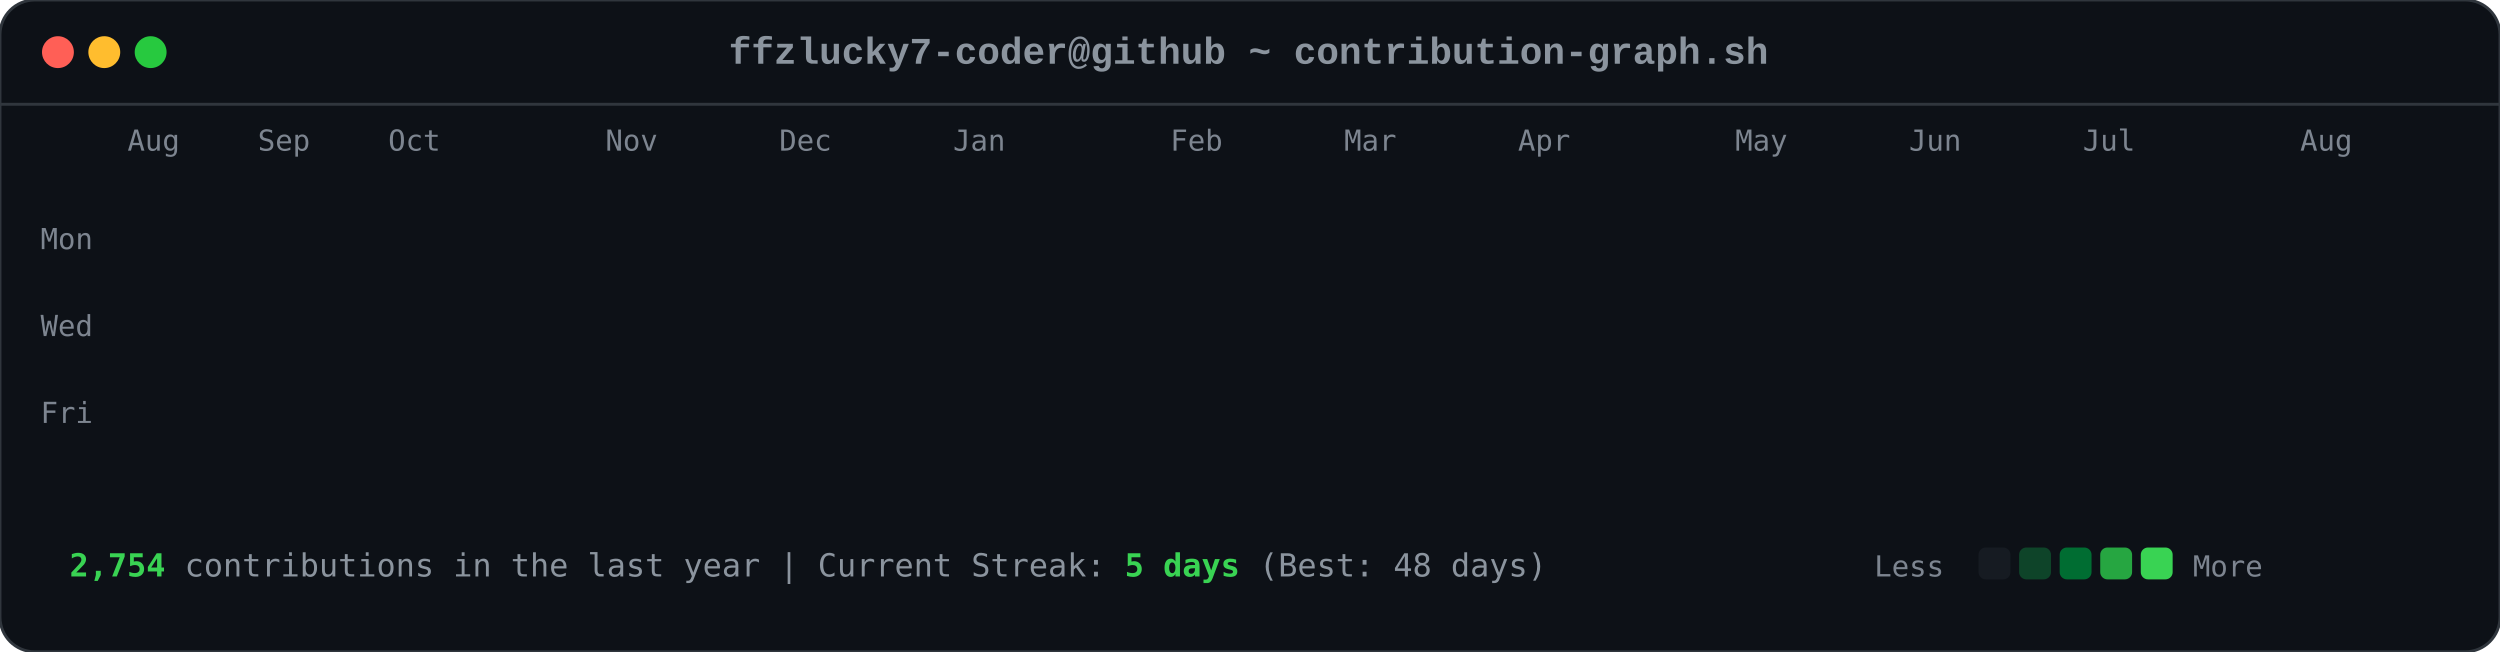
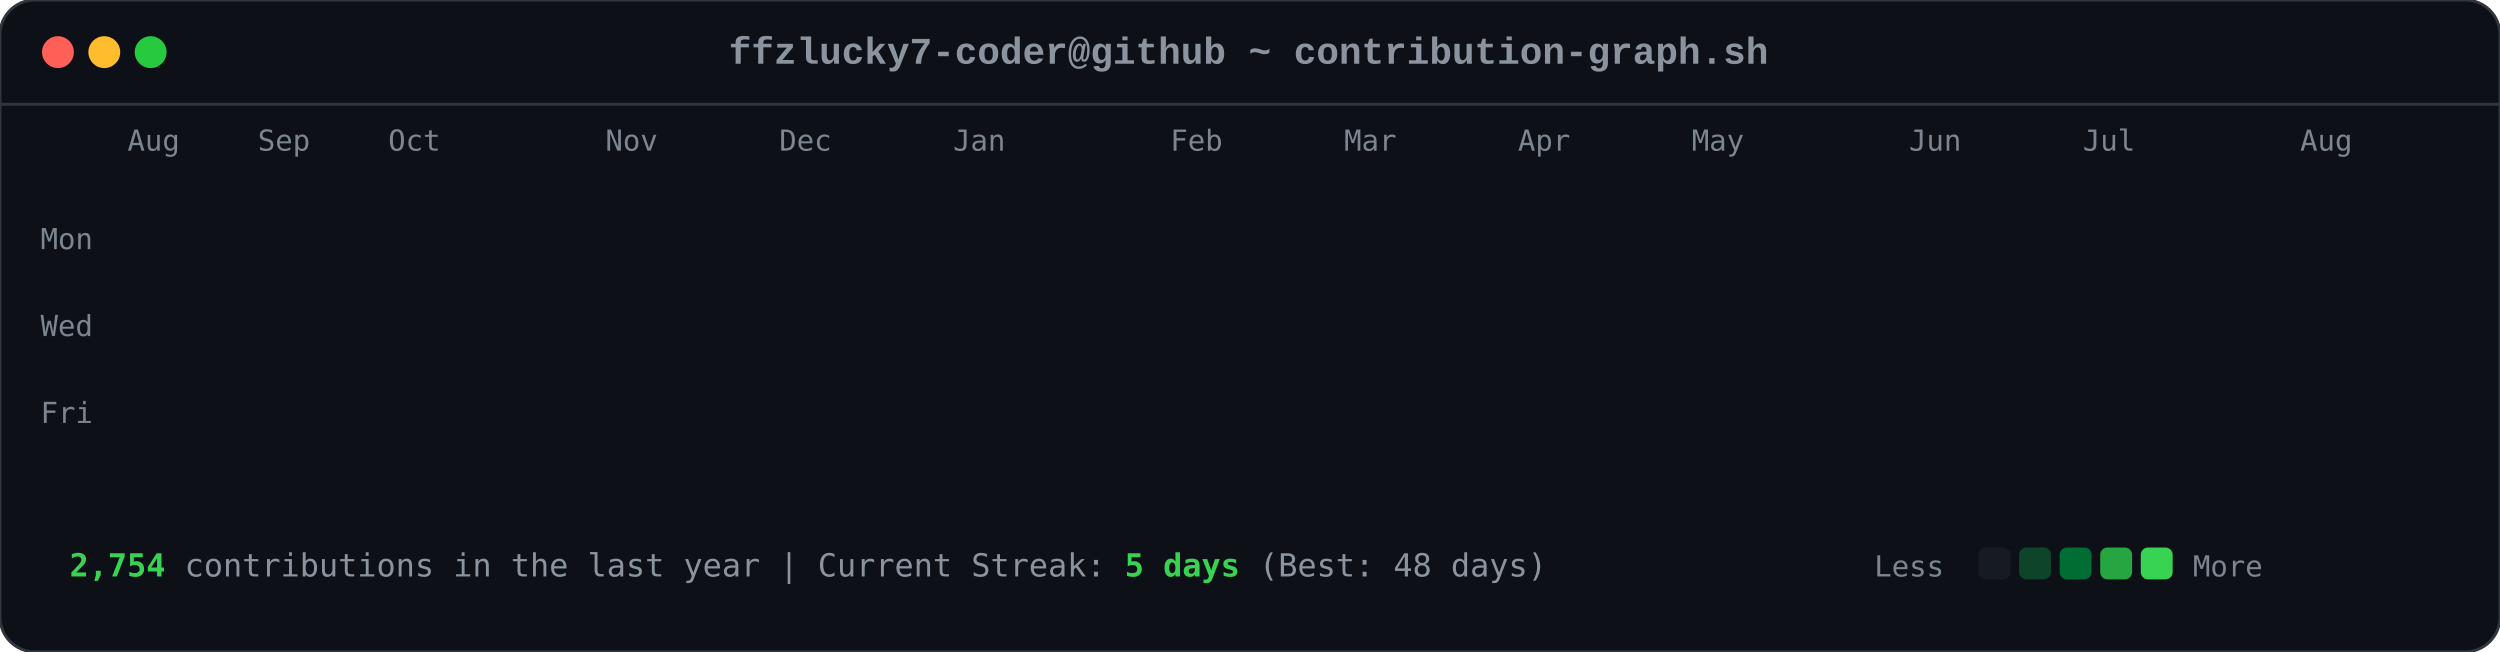
<svg xmlns="http://www.w3.org/2000/svg" viewBox="0 0 863 225" width="863" height="225">
  <style>

        .card-bg { fill: #0d1117; rx: 12px; ry: 12px; stroke: #30363d; stroke-width: 1px; }
        .font-mono { font-family: ui-monospace, SFMono-Regular, Consolas, 'Liberation Mono', Menlo, monospace; }
        .header-title { font-size: 13px; fill: #8b949e; font-weight: 600; }
        .axis-label { font-size: 10px; fill: #7d8590; font-family: ui-monospace, SFMono-Regular, Consolas, monospace; }
        .footer-text { font-size: 11px; fill: #8b949e; font-family: ui-monospace, SFMono-Regular, Consolas, monospace; }
        .stat-highlight { fill: #39d353; font-weight: 700; }
        
        .dot { rx: 6px; ry: 6px; }
        .dot-red { fill: #ff5f56; }
        .dot-yellow { fill: #ffbd2e; }
        .dot-green { fill: #27c93f; }
        
        .day-box {
            rx: 2.5px;
            ry: 2.5px;
            opacity: 0;
            animation: diagReveal 0.6s cubic-bezier(0.16, 1, 0.3, 1) forwards;
        }
        
        @keyframes diagReveal {
            0% { opacity: 0; transform: scale(0.2) translateY(-12px); }
            60% { opacity: 0.8; transform: scale(1.1) translateY(2px); }
            100% { opacity: 1; transform: scale(1) translateY(0); }
        }
    
</style>
  <rect width="863" height="225" class="card-bg" />
  <circle cx="20" cy="18" r="5.5" class="dot dot-red" />
  <circle cx="36" cy="18" r="5.5" class="dot dot-yellow" />
  <circle cx="52" cy="18" r="5.5" class="dot dot-green" />
  <text x="431" y="22" text-anchor="middle" class="font-mono header-title">ffzlucky7-coder@github ~ contribution-graph.sh</text>
  <line x1="0" y1="36" x2="863" y2="36" stroke="#30363d" stroke-width="1" />
  <text x="44" y="52" class="axis-label">Aug</text>
  <text x="89" y="52" class="axis-label">Sep</text>
  <text x="134" y="52" class="axis-label">Oct</text>
  <text x="209" y="52" class="axis-label">Nov</text>
  <text x="269" y="52" class="axis-label">Dec</text>
  <text x="329" y="52" class="axis-label">Jan</text>
  <text x="404" y="52" class="axis-label">Feb</text>
  <text x="464" y="52" class="axis-label">Mar</text>
  <text x="524" y="52" class="axis-label">Apr</text>
-   <text x="599" y="52" class="axis-label">May</text>
+   <text x="584" y="52" class="axis-label">May</text>
  <text x="659" y="52" class="axis-label">Jun</text>
  <text x="719" y="52" class="axis-label">Jul</text>
  <text x="794" y="52" class="axis-label">Aug</text>
  <text x="14" y="86" class="axis-label">Mon</text>
  <text x="14" y="116" class="axis-label">Wed</text>
  <text x="14" y="146" class="axis-label">Fri</text>
  <rect x="44" y="62" width="11" height="11" fill="#0e4429" class="day-box" style="animation-delay: 0.2s;" />
  <rect x="44" y="77" width="11" height="11" fill="#0e4429" class="day-box" style="animation-delay: 0.24s;" />
  <rect x="44" y="92" width="11" height="11" fill="#39d353" class="day-box" style="animation-delay: 0.28s;" />
  <rect x="44" y="107" width="11" height="11" fill="#0e4429" class="day-box" style="animation-delay: 0.32s;" />
  <rect x="44" y="122" width="11" height="11" fill="#26a641" class="day-box" style="animation-delay: 0.36s;" />
  <rect x="44" y="137" width="11" height="11" fill="#26a641" class="day-box" style="animation-delay: 0.4s;" />
  <rect x="44" y="152" width="11" height="11" fill="#26a641" class="day-box" style="animation-delay: 0.44s;" />
  <rect x="59" y="62" width="11" height="11" fill="#0e4429" class="day-box" style="animation-delay: 0.25s;" />
  <rect x="59" y="77" width="11" height="11" fill="#0e4429" class="day-box" style="animation-delay: 0.29s;" />
  <rect x="59" y="92" width="11" height="11" fill="#006d32" class="day-box" style="animation-delay: 0.33s;" />
  <rect x="59" y="107" width="11" height="11" fill="#161b22" class="day-box" style="animation-delay: 0.37s;" />
  <rect x="59" y="122" width="11" height="11" fill="#39d353" class="day-box" style="animation-delay: 0.41s;" />
  <rect x="59" y="137" width="11" height="11" fill="#69f0a0" class="day-box" style="animation-delay: 0.45s;" />
  <rect x="59" y="152" width="11" height="11" fill="#006d32" class="day-box" style="animation-delay: 0.49s;" />
  <rect x="74" y="62" width="11" height="11" fill="#26a641" class="day-box" style="animation-delay: 0.3s;" />
  <rect x="74" y="77" width="11" height="11" fill="#39d353" class="day-box" style="animation-delay: 0.34s;" />
  <rect x="74" y="92" width="11" height="11" fill="#161b22" class="day-box" style="animation-delay: 0.38s;" />
  <rect x="74" y="107" width="11" height="11" fill="#161b22" class="day-box" style="animation-delay: 0.42s;" />
  <rect x="74" y="122" width="11" height="11" fill="#006d32" class="day-box" style="animation-delay: 0.46s;" />
  <rect x="74" y="137" width="11" height="11" fill="#006d32" class="day-box" style="animation-delay: 0.5s;" />
  <rect x="74" y="152" width="11" height="11" fill="#26a641" class="day-box" style="animation-delay: 0.54s;" />
  <rect x="89" y="62" width="11" height="11" fill="#0e4429" class="day-box" style="animation-delay: 0.35s;" />
  <rect x="89" y="77" width="11" height="11" fill="#006d32" class="day-box" style="animation-delay: 0.39s;" />
  <rect x="89" y="92" width="11" height="11" fill="#39d353" class="day-box" style="animation-delay: 0.43s;" />
  <rect x="89" y="107" width="11" height="11" fill="#0e4429" class="day-box" style="animation-delay: 0.47s;" />
  <rect x="89" y="122" width="11" height="11" fill="#0e4429" class="day-box" style="animation-delay: 0.51s;" />
  <rect x="89" y="137" width="11" height="11" fill="#006d32" class="day-box" style="animation-delay: 0.55s;" />
  <rect x="89" y="152" width="11" height="11" fill="#0e4429" class="day-box" style="animation-delay: 0.59s;" />
  <rect x="104" y="62" width="11" height="11" fill="#006d32" class="day-box" style="animation-delay: 0.4s;" />
  <rect x="104" y="77" width="11" height="11" fill="#69f0a0" class="day-box" style="animation-delay: 0.44s;" />
  <rect x="104" y="92" width="11" height="11" fill="#0e4429" class="day-box" style="animation-delay: 0.48s;" />
  <rect x="104" y="107" width="11" height="11" fill="#161b22" class="day-box" style="animation-delay: 0.52s;" />
  <rect x="104" y="122" width="11" height="11" fill="#0e4429" class="day-box" style="animation-delay: 0.56s;" />
  <rect x="104" y="137" width="11" height="11" fill="#006d32" class="day-box" style="animation-delay: 0.6s;" />
  <rect x="104" y="152" width="11" height="11" fill="#69f0a0" class="day-box" style="animation-delay: 0.64s;" />
  <rect x="119" y="62" width="11" height="11" fill="#0e4429" class="day-box" style="animation-delay: 0.45s;" />
  <rect x="119" y="77" width="11" height="11" fill="#006d32" class="day-box" style="animation-delay: 0.49s;" />
  <rect x="119" y="92" width="11" height="11" fill="#006d32" class="day-box" style="animation-delay: 0.53s;" />
  <rect x="119" y="107" width="11" height="11" fill="#161b22" class="day-box" style="animation-delay: 0.57s;" />
  <rect x="119" y="122" width="11" height="11" fill="#26a641" class="day-box" style="animation-delay: 0.61s;" />
  <rect x="119" y="137" width="11" height="11" fill="#161b22" class="day-box" style="animation-delay: 0.65s;" />
  <rect x="119" y="152" width="11" height="11" fill="#26a641" class="day-box" style="animation-delay: 0.69s;" />
  <rect x="134" y="62" width="11" height="11" fill="#39d353" class="day-box" style="animation-delay: 0.5s;" />
  <rect x="134" y="77" width="11" height="11" fill="#006d32" class="day-box" style="animation-delay: 0.54s;" />
  <rect x="134" y="92" width="11" height="11" fill="#161b22" class="day-box" style="animation-delay: 0.58s;" />
  <rect x="134" y="107" width="11" height="11" fill="#161b22" class="day-box" style="animation-delay: 0.62s;" />
  <rect x="134" y="122" width="11" height="11" fill="#161b22" class="day-box" style="animation-delay: 0.66s;" />
  <rect x="134" y="137" width="11" height="11" fill="#0e4429" class="day-box" style="animation-delay: 0.7s;" />
  <rect x="134" y="152" width="11" height="11" fill="#006d32" class="day-box" style="animation-delay: 0.74s;" />
  <rect x="149" y="62" width="11" height="11" fill="#161b22" class="day-box" style="animation-delay: 0.55s;" />
  <rect x="149" y="77" width="11" height="11" fill="#0e4429" class="day-box" style="animation-delay: 0.59s;" />
  <rect x="149" y="92" width="11" height="11" fill="#161b22" class="day-box" style="animation-delay: 0.63s;" />
  <rect x="149" y="107" width="11" height="11" fill="#26a641" class="day-box" style="animation-delay: 0.67s;" />
  <rect x="149" y="122" width="11" height="11" fill="#161b22" class="day-box" style="animation-delay: 0.71s;" />
  <rect x="149" y="137" width="11" height="11" fill="#161b22" class="day-box" style="animation-delay: 0.75s;" />
  <rect x="149" y="152" width="11" height="11" fill="#26a641" class="day-box" style="animation-delay: 0.79s;" />
  <rect x="164" y="62" width="11" height="11" fill="#26a641" class="day-box" style="animation-delay: 0.6s;" />
  <rect x="164" y="77" width="11" height="11" fill="#26a641" class="day-box" style="animation-delay: 0.64s;" />
  <rect x="164" y="92" width="11" height="11" fill="#0e4429" class="day-box" style="animation-delay: 0.68s;" />
  <rect x="164" y="107" width="11" height="11" fill="#006d32" class="day-box" style="animation-delay: 0.72s;" />
  <rect x="164" y="122" width="11" height="11" fill="#26a641" class="day-box" style="animation-delay: 0.76s;" />
  <rect x="164" y="137" width="11" height="11" fill="#69f0a0" class="day-box" style="animation-delay: 0.8s;" />
  <rect x="164" y="152" width="11" height="11" fill="#006d32" class="day-box" style="animation-delay: 0.84s;" />
  <rect x="179" y="62" width="11" height="11" fill="#0e4429" class="day-box" style="animation-delay: 0.65s;" />
  <rect x="179" y="77" width="11" height="11" fill="#006d32" class="day-box" style="animation-delay: 0.69s;" />
  <rect x="179" y="92" width="11" height="11" fill="#0e4429" class="day-box" style="animation-delay: 0.73s;" />
  <rect x="179" y="107" width="11" height="11" fill="#006d32" class="day-box" style="animation-delay: 0.77s;" />
  <rect x="179" y="122" width="11" height="11" fill="#69f0a0" class="day-box" style="animation-delay: 0.81s;" />
  <rect x="179" y="137" width="11" height="11" fill="#26a641" class="day-box" style="animation-delay: 0.85s;" />
  <rect x="179" y="152" width="11" height="11" fill="#0e4429" class="day-box" style="animation-delay: 0.89s;" />
  <rect x="194" y="62" width="11" height="11" fill="#0e4429" class="day-box" style="animation-delay: 0.7s;" />
  <rect x="194" y="77" width="11" height="11" fill="#69f0a0" class="day-box" style="animation-delay: 0.74s;" />
  <rect x="194" y="92" width="11" height="11" fill="#39d353" class="day-box" style="animation-delay: 0.78s;" />
  <rect x="194" y="107" width="11" height="11" fill="#69f0a0" class="day-box" style="animation-delay: 0.82s;" />
  <rect x="194" y="122" width="11" height="11" fill="#161b22" class="day-box" style="animation-delay: 0.86s;" />
  <rect x="194" y="137" width="11" height="11" fill="#161b22" class="day-box" style="animation-delay: 0.9s;" />
  <rect x="194" y="152" width="11" height="11" fill="#161b22" class="day-box" style="animation-delay: 0.94s;" />
  <rect x="209" y="62" width="11" height="11" fill="#006d32" class="day-box" style="animation-delay: 0.75s;" />
  <rect x="209" y="77" width="11" height="11" fill="#161b22" class="day-box" style="animation-delay: 0.79s;" />
  <rect x="209" y="92" width="11" height="11" fill="#161b22" class="day-box" style="animation-delay: 0.83s;" />
  <rect x="209" y="107" width="11" height="11" fill="#0e4429" class="day-box" style="animation-delay: 0.87s;" />
  <rect x="209" y="122" width="11" height="11" fill="#39d353" class="day-box" style="animation-delay: 0.91s;" />
  <rect x="209" y="137" width="11" height="11" fill="#26a641" class="day-box" style="animation-delay: 0.95s;" />
  <rect x="209" y="152" width="11" height="11" fill="#006d32" class="day-box" style="animation-delay: 0.99s;" />
  <rect x="224" y="62" width="11" height="11" fill="#26a641" class="day-box" style="animation-delay: 0.8s;" />
  <rect x="224" y="77" width="11" height="11" fill="#26a641" class="day-box" style="animation-delay: 0.84s;" />
  <rect x="224" y="92" width="11" height="11" fill="#26a641" class="day-box" style="animation-delay: 0.88s;" />
  <rect x="224" y="107" width="11" height="11" fill="#0e4429" class="day-box" style="animation-delay: 0.92s;" />
  <rect x="224" y="122" width="11" height="11" fill="#69f0a0" class="day-box" style="animation-delay: 0.96s;" />
  <rect x="224" y="137" width="11" height="11" fill="#0e4429" class="day-box" style="animation-delay: 1.0s;" />
  <rect x="224" y="152" width="11" height="11" fill="#26a641" class="day-box" style="animation-delay: 1.04s;" />
  <rect x="239" y="62" width="11" height="11" fill="#161b22" class="day-box" style="animation-delay: 0.85s;" />
  <rect x="239" y="77" width="11" height="11" fill="#26a641" class="day-box" style="animation-delay: 0.89s;" />
  <rect x="239" y="92" width="11" height="11" fill="#0e4429" class="day-box" style="animation-delay: 0.93s;" />
  <rect x="239" y="107" width="11" height="11" fill="#69f0a0" class="day-box" style="animation-delay: 0.97s;" />
  <rect x="239" y="122" width="11" height="11" fill="#26a641" class="day-box" style="animation-delay: 1.01s;" />
  <rect x="239" y="137" width="11" height="11" fill="#006d32" class="day-box" style="animation-delay: 1.05s;" />
  <rect x="239" y="152" width="11" height="11" fill="#006d32" class="day-box" style="animation-delay: 1.09s;" />
  <rect x="254" y="62" width="11" height="11" fill="#161b22" class="day-box" style="animation-delay: 0.9s;" />
  <rect x="254" y="77" width="11" height="11" fill="#0e4429" class="day-box" style="animation-delay: 0.94s;" />
  <rect x="254" y="92" width="11" height="11" fill="#69f0a0" class="day-box" style="animation-delay: 0.98s;" />
  <rect x="254" y="107" width="11" height="11" fill="#26a641" class="day-box" style="animation-delay: 1.02s;" />
  <rect x="254" y="122" width="11" height="11" fill="#161b22" class="day-box" style="animation-delay: 1.06s;" />
  <rect x="254" y="137" width="11" height="11" fill="#0e4429" class="day-box" style="animation-delay: 1.1s;" />
  <rect x="254" y="152" width="11" height="11" fill="#0e4429" class="day-box" style="animation-delay: 1.14s;" />
  <rect x="269" y="62" width="11" height="11" fill="#26a641" class="day-box" style="animation-delay: 0.95s;" />
  <rect x="269" y="77" width="11" height="11" fill="#39d353" class="day-box" style="animation-delay: 0.99s;" />
  <rect x="269" y="92" width="11" height="11" fill="#69f0a0" class="day-box" style="animation-delay: 1.03s;" />
  <rect x="269" y="107" width="11" height="11" fill="#006d32" class="day-box" style="animation-delay: 1.07s;" />
  <rect x="269" y="122" width="11" height="11" fill="#006d32" class="day-box" style="animation-delay: 1.11s;" />
  <rect x="269" y="137" width="11" height="11" fill="#006d32" class="day-box" style="animation-delay: 1.15s;" />
  <rect x="269" y="152" width="11" height="11" fill="#006d32" class="day-box" style="animation-delay: 1.19s;" />
  <rect x="284" y="62" width="11" height="11" fill="#69f0a0" class="day-box" style="animation-delay: 1.0s;" />
  <rect x="284" y="77" width="11" height="11" fill="#39d353" class="day-box" style="animation-delay: 1.04s;" />
  <rect x="284" y="92" width="11" height="11" fill="#0e4429" class="day-box" style="animation-delay: 1.08s;" />
  <rect x="284" y="107" width="11" height="11" fill="#161b22" class="day-box" style="animation-delay: 1.12s;" />
  <rect x="284" y="122" width="11" height="11" fill="#39d353" class="day-box" style="animation-delay: 1.16s;" />
  <rect x="284" y="137" width="11" height="11" fill="#006d32" class="day-box" style="animation-delay: 1.2s;" />
  <rect x="284" y="152" width="11" height="11" fill="#26a641" class="day-box" style="animation-delay: 1.24s;" />
  <rect x="299" y="62" width="11" height="11" fill="#161b22" class="day-box" style="animation-delay: 1.05s;" />
  <rect x="299" y="77" width="11" height="11" fill="#69f0a0" class="day-box" style="animation-delay: 1.09s;" />
  <rect x="299" y="92" width="11" height="11" fill="#161b22" class="day-box" style="animation-delay: 1.13s;" />
  <rect x="299" y="107" width="11" height="11" fill="#161b22" class="day-box" style="animation-delay: 1.17s;" />
  <rect x="299" y="122" width="11" height="11" fill="#39d353" class="day-box" style="animation-delay: 1.21s;" />
  <rect x="299" y="137" width="11" height="11" fill="#69f0a0" class="day-box" style="animation-delay: 1.25s;" />
  <rect x="299" y="152" width="11" height="11" fill="#39d353" class="day-box" style="animation-delay: 1.29s;" />
  <rect x="314" y="62" width="11" height="11" fill="#39d353" class="day-box" style="animation-delay: 1.1s;" />
  <rect x="314" y="77" width="11" height="11" fill="#0e4429" class="day-box" style="animation-delay: 1.14s;" />
  <rect x="314" y="92" width="11" height="11" fill="#39d353" class="day-box" style="animation-delay: 1.18s;" />
  <rect x="314" y="107" width="11" height="11" fill="#39d353" class="day-box" style="animation-delay: 1.22s;" />
  <rect x="314" y="122" width="11" height="11" fill="#26a641" class="day-box" style="animation-delay: 1.26s;" />
  <rect x="314" y="137" width="11" height="11" fill="#39d353" class="day-box" style="animation-delay: 1.3s;" />
  <rect x="314" y="152" width="11" height="11" fill="#26a641" class="day-box" style="animation-delay: 1.34s;" />
  <rect x="329" y="62" width="11" height="11" fill="#161b22" class="day-box" style="animation-delay: 1.15s;" />
  <rect x="329" y="77" width="11" height="11" fill="#69f0a0" class="day-box" style="animation-delay: 1.19s;" />
  <rect x="329" y="92" width="11" height="11" fill="#69f0a0" class="day-box" style="animation-delay: 1.23s;" />
  <rect x="329" y="107" width="11" height="11" fill="#006d32" class="day-box" style="animation-delay: 1.27s;" />
  <rect x="329" y="122" width="11" height="11" fill="#69f0a0" class="day-box" style="animation-delay: 1.31s;" />
  <rect x="329" y="137" width="11" height="11" fill="#26a641" class="day-box" style="animation-delay: 1.35s;" />
  <rect x="329" y="152" width="11" height="11" fill="#006d32" class="day-box" style="animation-delay: 1.39s;" />
  <rect x="344" y="62" width="11" height="11" fill="#0e4429" class="day-box" style="animation-delay: 1.2s;" />
  <rect x="344" y="77" width="11" height="11" fill="#26a641" class="day-box" style="animation-delay: 1.24s;" />
  <rect x="344" y="92" width="11" height="11" fill="#006d32" class="day-box" style="animation-delay: 1.28s;" />
  <rect x="344" y="107" width="11" height="11" fill="#006d32" class="day-box" style="animation-delay: 1.32s;" />
  <rect x="344" y="122" width="11" height="11" fill="#0e4429" class="day-box" style="animation-delay: 1.36s;" />
  <rect x="344" y="137" width="11" height="11" fill="#69f0a0" class="day-box" style="animation-delay: 1.4s;" />
  <rect x="344" y="152" width="11" height="11" fill="#39d353" class="day-box" style="animation-delay: 1.44s;" />
  <rect x="359" y="62" width="11" height="11" fill="#006d32" class="day-box" style="animation-delay: 1.25s;" />
  <rect x="359" y="77" width="11" height="11" fill="#006d32" class="day-box" style="animation-delay: 1.29s;" />
  <rect x="359" y="92" width="11" height="11" fill="#39d353" class="day-box" style="animation-delay: 1.33s;" />
  <rect x="359" y="107" width="11" height="11" fill="#006d32" class="day-box" style="animation-delay: 1.37s;" />
  <rect x="359" y="122" width="11" height="11" fill="#69f0a0" class="day-box" style="animation-delay: 1.41s;" />
  <rect x="359" y="137" width="11" height="11" fill="#006d32" class="day-box" style="animation-delay: 1.45s;" />
  <rect x="359" y="152" width="11" height="11" fill="#0e4429" class="day-box" style="animation-delay: 1.49s;" />
  <rect x="374" y="62" width="11" height="11" fill="#39d353" class="day-box" style="animation-delay: 1.3s;" />
  <rect x="374" y="77" width="11" height="11" fill="#26a641" class="day-box" style="animation-delay: 1.34s;" />
  <rect x="374" y="92" width="11" height="11" fill="#006d32" class="day-box" style="animation-delay: 1.38s;" />
  <rect x="374" y="107" width="11" height="11" fill="#26a641" class="day-box" style="animation-delay: 1.42s;" />
  <rect x="374" y="122" width="11" height="11" fill="#161b22" class="day-box" style="animation-delay: 1.46s;" />
  <rect x="374" y="137" width="11" height="11" fill="#161b22" class="day-box" style="animation-delay: 1.5s;" />
  <rect x="374" y="152" width="11" height="11" fill="#161b22" class="day-box" style="animation-delay: 1.54s;" />
  <rect x="389" y="62" width="11" height="11" fill="#006d32" class="day-box" style="animation-delay: 1.35s;" />
  <rect x="389" y="77" width="11" height="11" fill="#006d32" class="day-box" style="animation-delay: 1.39s;" />
  <rect x="389" y="92" width="11" height="11" fill="#39d353" class="day-box" style="animation-delay: 1.43s;" />
  <rect x="389" y="107" width="11" height="11" fill="#161b22" class="day-box" style="animation-delay: 1.47s;" />
  <rect x="389" y="122" width="11" height="11" fill="#161b22" class="day-box" style="animation-delay: 1.51s;" />
  <rect x="389" y="137" width="11" height="11" fill="#26a641" class="day-box" style="animation-delay: 1.55s;" />
  <rect x="389" y="152" width="11" height="11" fill="#161b22" class="day-box" style="animation-delay: 1.59s;" />
  <rect x="404" y="62" width="11" height="11" fill="#39d353" class="day-box" style="animation-delay: 1.4s;" />
  <rect x="404" y="77" width="11" height="11" fill="#39d353" class="day-box" style="animation-delay: 1.44s;" />
  <rect x="404" y="92" width="11" height="11" fill="#26a641" class="day-box" style="animation-delay: 1.48s;" />
  <rect x="404" y="107" width="11" height="11" fill="#0e4429" class="day-box" style="animation-delay: 1.52s;" />
  <rect x="404" y="122" width="11" height="11" fill="#006d32" class="day-box" style="animation-delay: 1.56s;" />
  <rect x="404" y="137" width="11" height="11" fill="#006d32" class="day-box" style="animation-delay: 1.6s;" />
  <rect x="404" y="152" width="11" height="11" fill="#0e4429" class="day-box" style="animation-delay: 1.64s;" />
  <rect x="419" y="62" width="11" height="11" fill="#006d32" class="day-box" style="animation-delay: 1.45s;" />
  <rect x="419" y="77" width="11" height="11" fill="#006d32" class="day-box" style="animation-delay: 1.49s;" />
  <rect x="419" y="92" width="11" height="11" fill="#161b22" class="day-box" style="animation-delay: 1.53s;" />
  <rect x="419" y="107" width="11" height="11" fill="#006d32" class="day-box" style="animation-delay: 1.57s;" />
  <rect x="419" y="122" width="11" height="11" fill="#161b22" class="day-box" style="animation-delay: 1.61s;" />
  <rect x="419" y="137" width="11" height="11" fill="#006d32" class="day-box" style="animation-delay: 1.65s;" />
  <rect x="419" y="152" width="11" height="11" fill="#26a641" class="day-box" style="animation-delay: 1.69s;" />
  <rect x="434" y="62" width="11" height="11" fill="#006d32" class="day-box" style="animation-delay: 1.5s;" />
  <rect x="434" y="77" width="11" height="11" fill="#006d32" class="day-box" style="animation-delay: 1.54s;" />
  <rect x="434" y="92" width="11" height="11" fill="#39d353" class="day-box" style="animation-delay: 1.58s;" />
  <rect x="434" y="107" width="11" height="11" fill="#161b22" class="day-box" style="animation-delay: 1.62s;" />
  <rect x="434" y="122" width="11" height="11" fill="#69f0a0" class="day-box" style="animation-delay: 1.66s;" />
  <rect x="434" y="137" width="11" height="11" fill="#006d32" class="day-box" style="animation-delay: 1.7s;" />
  <rect x="434" y="152" width="11" height="11" fill="#006d32" class="day-box" style="animation-delay: 1.74s;" />
  <rect x="449" y="62" width="11" height="11" fill="#006d32" class="day-box" style="animation-delay: 1.55s;" />
  <rect x="449" y="77" width="11" height="11" fill="#69f0a0" class="day-box" style="animation-delay: 1.59s;" />
  <rect x="449" y="92" width="11" height="11" fill="#0e4429" class="day-box" style="animation-delay: 1.63s;" />
  <rect x="449" y="107" width="11" height="11" fill="#0e4429" class="day-box" style="animation-delay: 1.67s;" />
  <rect x="449" y="122" width="11" height="11" fill="#0e4429" class="day-box" style="animation-delay: 1.71s;" />
  <rect x="449" y="137" width="11" height="11" fill="#69f0a0" class="day-box" style="animation-delay: 1.75s;" />
  <rect x="449" y="152" width="11" height="11" fill="#161b22" class="day-box" style="animation-delay: 1.79s;" />
  <rect x="464" y="62" width="11" height="11" fill="#006d32" class="day-box" style="animation-delay: 1.6s;" />
  <rect x="464" y="77" width="11" height="11" fill="#26a641" class="day-box" style="animation-delay: 1.64s;" />
  <rect x="464" y="92" width="11" height="11" fill="#006d32" class="day-box" style="animation-delay: 1.68s;" />
  <rect x="464" y="107" width="11" height="11" fill="#26a641" class="day-box" style="animation-delay: 1.72s;" />
  <rect x="464" y="122" width="11" height="11" fill="#0e4429" class="day-box" style="animation-delay: 1.76s;" />
  <rect x="464" y="137" width="11" height="11" fill="#0e4429" class="day-box" style="animation-delay: 1.8s;" />
  <rect x="464" y="152" width="11" height="11" fill="#69f0a0" class="day-box" style="animation-delay: 1.84s;" />
  <rect x="479" y="62" width="11" height="11" fill="#26a641" class="day-box" style="animation-delay: 1.65s;" />
  <rect x="479" y="77" width="11" height="11" fill="#39d353" class="day-box" style="animation-delay: 1.69s;" />
  <rect x="479" y="92" width="11" height="11" fill="#39d353" class="day-box" style="animation-delay: 1.73s;" />
  <rect x="479" y="107" width="11" height="11" fill="#26a641" class="day-box" style="animation-delay: 1.77s;" />
  <rect x="479" y="122" width="11" height="11" fill="#006d32" class="day-box" style="animation-delay: 1.81s;" />
  <rect x="479" y="137" width="11" height="11" fill="#26a641" class="day-box" style="animation-delay: 1.85s;" />
  <rect x="479" y="152" width="11" height="11" fill="#161b22" class="day-box" style="animation-delay: 1.89s;" />
  <rect x="494" y="62" width="11" height="11" fill="#161b22" class="day-box" style="animation-delay: 1.7s;" />
  <rect x="494" y="77" width="11" height="11" fill="#69f0a0" class="day-box" style="animation-delay: 1.74s;" />
  <rect x="494" y="92" width="11" height="11" fill="#006d32" class="day-box" style="animation-delay: 1.78s;" />
  <rect x="494" y="107" width="11" height="11" fill="#69f0a0" class="day-box" style="animation-delay: 1.82s;" />
  <rect x="494" y="122" width="11" height="11" fill="#39d353" class="day-box" style="animation-delay: 1.86s;" />
  <rect x="494" y="137" width="11" height="11" fill="#006d32" class="day-box" style="animation-delay: 1.9s;" />
  <rect x="494" y="152" width="11" height="11" fill="#006d32" class="day-box" style="animation-delay: 1.94s;" />
  <rect x="509" y="62" width="11" height="11" fill="#26a641" class="day-box" style="animation-delay: 1.75s;" />
  <rect x="509" y="77" width="11" height="11" fill="#39d353" class="day-box" style="animation-delay: 1.79s;" />
  <rect x="509" y="92" width="11" height="11" fill="#006d32" class="day-box" style="animation-delay: 1.83s;" />
  <rect x="509" y="107" width="11" height="11" fill="#39d353" class="day-box" style="animation-delay: 1.87s;" />
  <rect x="509" y="122" width="11" height="11" fill="#26a641" class="day-box" style="animation-delay: 1.91s;" />
  <rect x="509" y="137" width="11" height="11" fill="#26a641" class="day-box" style="animation-delay: 1.95s;" />
  <rect x="509" y="152" width="11" height="11" fill="#006d32" class="day-box" style="animation-delay: 1.99s;" />
  <rect x="524" y="62" width="11" height="11" fill="#006d32" class="day-box" style="animation-delay: 1.8s;" />
  <rect x="524" y="77" width="11" height="11" fill="#006d32" class="day-box" style="animation-delay: 1.84s;" />
  <rect x="524" y="92" width="11" height="11" fill="#26a641" class="day-box" style="animation-delay: 1.88s;" />
  <rect x="524" y="107" width="11" height="11" fill="#006d32" class="day-box" style="animation-delay: 1.92s;" />
  <rect x="524" y="122" width="11" height="11" fill="#006d32" class="day-box" style="animation-delay: 1.96s;" />
  <rect x="524" y="137" width="11" height="11" fill="#0e4429" class="day-box" style="animation-delay: 2.0s;" />
  <rect x="524" y="152" width="11" height="11" fill="#26a641" class="day-box" style="animation-delay: 2.04s;" />
  <rect x="539" y="62" width="11" height="11" fill="#26a641" class="day-box" style="animation-delay: 1.85s;" />
  <rect x="539" y="77" width="11" height="11" fill="#69f0a0" class="day-box" style="animation-delay: 1.89s;" />
  <rect x="539" y="92" width="11" height="11" fill="#161b22" class="day-box" style="animation-delay: 1.93s;" />
  <rect x="539" y="107" width="11" height="11" fill="#161b22" class="day-box" style="animation-delay: 1.97s;" />
  <rect x="539" y="122" width="11" height="11" fill="#006d32" class="day-box" style="animation-delay: 2.01s;" />
  <rect x="539" y="137" width="11" height="11" fill="#26a641" class="day-box" style="animation-delay: 2.05s;" />
  <rect x="539" y="152" width="11" height="11" fill="#0e4429" class="day-box" style="animation-delay: 2.09s;" />
  <rect x="554" y="62" width="11" height="11" fill="#0e4429" class="day-box" style="animation-delay: 1.9s;" />
  <rect x="554" y="77" width="11" height="11" fill="#0e4429" class="day-box" style="animation-delay: 1.94s;" />
  <rect x="554" y="92" width="11" height="11" fill="#006d32" class="day-box" style="animation-delay: 1.98s;" />
  <rect x="554" y="107" width="11" height="11" fill="#161b22" class="day-box" style="animation-delay: 2.02s;" />
  <rect x="554" y="122" width="11" height="11" fill="#39d353" class="day-box" style="animation-delay: 2.06s;" />
  <rect x="554" y="137" width="11" height="11" fill="#161b22" class="day-box" style="animation-delay: 2.1s;" />
  <rect x="554" y="152" width="11" height="11" fill="#0e4429" class="day-box" style="animation-delay: 2.14s;" />
  <rect x="569" y="62" width="11" height="11" fill="#39d353" class="day-box" style="animation-delay: 1.95s;" />
  <rect x="569" y="77" width="11" height="11" fill="#006d32" class="day-box" style="animation-delay: 1.99s;" />
  <rect x="569" y="92" width="11" height="11" fill="#39d353" class="day-box" style="animation-delay: 2.03s;" />
  <rect x="569" y="107" width="11" height="11" fill="#006d32" class="day-box" style="animation-delay: 2.07s;" />
  <rect x="569" y="122" width="11" height="11" fill="#26a641" class="day-box" style="animation-delay: 2.11s;" />
  <rect x="569" y="137" width="11" height="11" fill="#26a641" class="day-box" style="animation-delay: 2.15s;" />
  <rect x="569" y="152" width="11" height="11" fill="#161b22" class="day-box" style="animation-delay: 2.19s;" />
  <rect x="584" y="62" width="11" height="11" fill="#006d32" class="day-box" style="animation-delay: 2.0s;" />
  <rect x="584" y="77" width="11" height="11" fill="#0e4429" class="day-box" style="animation-delay: 2.04s;" />
  <rect x="584" y="92" width="11" height="11" fill="#006d32" class="day-box" style="animation-delay: 2.08s;" />
  <rect x="584" y="107" width="11" height="11" fill="#006d32" class="day-box" style="animation-delay: 2.12s;" />
  <rect x="584" y="122" width="11" height="11" fill="#006d32" class="day-box" style="animation-delay: 2.16s;" />
  <rect x="584" y="137" width="11" height="11" fill="#161b22" class="day-box" style="animation-delay: 2.2s;" />
  <rect x="584" y="152" width="11" height="11" fill="#26a641" class="day-box" style="animation-delay: 2.24s;" />
  <rect x="599" y="62" width="11" height="11" fill="#26a641" class="day-box" style="animation-delay: 2.05s;" />
  <rect x="599" y="77" width="11" height="11" fill="#161b22" class="day-box" style="animation-delay: 2.09s;" />
  <rect x="599" y="92" width="11" height="11" fill="#161b22" class="day-box" style="animation-delay: 2.13s;" />
  <rect x="599" y="107" width="11" height="11" fill="#0e4429" class="day-box" style="animation-delay: 2.17s;" />
  <rect x="599" y="122" width="11" height="11" fill="#39d353" class="day-box" style="animation-delay: 2.21s;" />
  <rect x="599" y="137" width="11" height="11" fill="#006d32" class="day-box" style="animation-delay: 2.25s;" />
  <rect x="599" y="152" width="11" height="11" fill="#69f0a0" class="day-box" style="animation-delay: 2.29s;" />
  <rect x="614" y="62" width="11" height="11" fill="#26a641" class="day-box" style="animation-delay: 2.1s;" />
  <rect x="614" y="77" width="11" height="11" fill="#26a641" class="day-box" style="animation-delay: 2.14s;" />
  <rect x="614" y="92" width="11" height="11" fill="#69f0a0" class="day-box" style="animation-delay: 2.18s;" />
  <rect x="614" y="107" width="11" height="11" fill="#161b22" class="day-box" style="animation-delay: 2.22s;" />
  <rect x="614" y="122" width="11" height="11" fill="#006d32" class="day-box" style="animation-delay: 2.26s;" />
  <rect x="614" y="137" width="11" height="11" fill="#0e4429" class="day-box" style="animation-delay: 2.3s;" />
  <rect x="614" y="152" width="11" height="11" fill="#161b22" class="day-box" style="animation-delay: 2.34s;" />
  <rect x="629" y="62" width="11" height="11" fill="#26a641" class="day-box" style="animation-delay: 2.15s;" />
  <rect x="629" y="77" width="11" height="11" fill="#161b22" class="day-box" style="animation-delay: 2.19s;" />
  <rect x="629" y="92" width="11" height="11" fill="#006d32" class="day-box" style="animation-delay: 2.23s;" />
  <rect x="629" y="107" width="11" height="11" fill="#39d353" class="day-box" style="animation-delay: 2.27s;" />
  <rect x="629" y="122" width="11" height="11" fill="#006d32" class="day-box" style="animation-delay: 2.31s;" />
  <rect x="629" y="137" width="11" height="11" fill="#26a641" class="day-box" style="animation-delay: 2.35s;" />
  <rect x="629" y="152" width="11" height="11" fill="#006d32" class="day-box" style="animation-delay: 2.39s;" />
  <rect x="644" y="62" width="11" height="11" fill="#161b22" class="day-box" style="animation-delay: 2.2s;" />
  <rect x="644" y="77" width="11" height="11" fill="#26a641" class="day-box" style="animation-delay: 2.24s;" />
  <rect x="644" y="92" width="11" height="11" fill="#26a641" class="day-box" style="animation-delay: 2.28s;" />
  <rect x="644" y="107" width="11" height="11" fill="#26a641" class="day-box" style="animation-delay: 2.32s;" />
  <rect x="644" y="122" width="11" height="11" fill="#39d353" class="day-box" style="animation-delay: 2.36s;" />
  <rect x="644" y="137" width="11" height="11" fill="#0e4429" class="day-box" style="animation-delay: 2.4s;" />
  <rect x="644" y="152" width="11" height="11" fill="#26a641" class="day-box" style="animation-delay: 2.44s;" />
  <rect x="659" y="62" width="11" height="11" fill="#26a641" class="day-box" style="animation-delay: 2.25s;" />
  <rect x="659" y="77" width="11" height="11" fill="#006d32" class="day-box" style="animation-delay: 2.29s;" />
  <rect x="659" y="92" width="11" height="11" fill="#0e4429" class="day-box" style="animation-delay: 2.33s;" />
  <rect x="659" y="107" width="11" height="11" fill="#0e4429" class="day-box" style="animation-delay: 2.37s;" />
  <rect x="659" y="122" width="11" height="11" fill="#26a641" class="day-box" style="animation-delay: 2.41s;" />
  <rect x="659" y="137" width="11" height="11" fill="#006d32" class="day-box" style="animation-delay: 2.45s;" />
  <rect x="659" y="152" width="11" height="11" fill="#26a641" class="day-box" style="animation-delay: 2.49s;" />
  <rect x="674" y="62" width="11" height="11" fill="#26a641" class="day-box" style="animation-delay: 2.3s;" />
  <rect x="674" y="77" width="11" height="11" fill="#161b22" class="day-box" style="animation-delay: 2.34s;" />
  <rect x="674" y="92" width="11" height="11" fill="#39d353" class="day-box" style="animation-delay: 2.38s;" />
  <rect x="674" y="107" width="11" height="11" fill="#39d353" class="day-box" style="animation-delay: 2.42s;" />
  <rect x="674" y="122" width="11" height="11" fill="#161b22" class="day-box" style="animation-delay: 2.46s;" />
  <rect x="674" y="137" width="11" height="11" fill="#006d32" class="day-box" style="animation-delay: 2.5s;" />
  <rect x="674" y="152" width="11" height="11" fill="#161b22" class="day-box" style="animation-delay: 2.54s;" />
  <rect x="689" y="62" width="11" height="11" fill="#006d32" class="day-box" style="animation-delay: 2.35s;" />
  <rect x="689" y="77" width="11" height="11" fill="#26a641" class="day-box" style="animation-delay: 2.39s;" />
  <rect x="689" y="92" width="11" height="11" fill="#161b22" class="day-box" style="animation-delay: 2.43s;" />
  <rect x="689" y="107" width="11" height="11" fill="#161b22" class="day-box" style="animation-delay: 2.47s;" />
  <rect x="689" y="122" width="11" height="11" fill="#161b22" class="day-box" style="animation-delay: 2.51s;" />
  <rect x="689" y="137" width="11" height="11" fill="#006d32" class="day-box" style="animation-delay: 2.55s;" />
  <rect x="689" y="152" width="11" height="11" fill="#26a641" class="day-box" style="animation-delay: 2.59s;" />
  <rect x="704" y="62" width="11" height="11" fill="#26a641" class="day-box" style="animation-delay: 2.4s;" />
  <rect x="704" y="77" width="11" height="11" fill="#0e4429" class="day-box" style="animation-delay: 2.44s;" />
  <rect x="704" y="92" width="11" height="11" fill="#161b22" class="day-box" style="animation-delay: 2.48s;" />
  <rect x="704" y="107" width="11" height="11" fill="#161b22" class="day-box" style="animation-delay: 2.52s;" />
  <rect x="704" y="122" width="11" height="11" fill="#26a641" class="day-box" style="animation-delay: 2.56s;" />
  <rect x="704" y="137" width="11" height="11" fill="#0e4429" class="day-box" style="animation-delay: 2.6s;" />
  <rect x="704" y="152" width="11" height="11" fill="#39d353" class="day-box" style="animation-delay: 2.64s;" />
  <rect x="719" y="62" width="11" height="11" fill="#26a641" class="day-box" style="animation-delay: 2.45s;" />
  <rect x="719" y="77" width="11" height="11" fill="#161b22" class="day-box" style="animation-delay: 2.49s;" />
  <rect x="719" y="92" width="11" height="11" fill="#161b22" class="day-box" style="animation-delay: 2.53s;" />
  <rect x="719" y="107" width="11" height="11" fill="#161b22" class="day-box" style="animation-delay: 2.57s;" />
  <rect x="719" y="122" width="11" height="11" fill="#006d32" class="day-box" style="animation-delay: 2.61s;" />
  <rect x="719" y="137" width="11" height="11" fill="#161b22" class="day-box" style="animation-delay: 2.65s;" />
  <rect x="719" y="152" width="11" height="11" fill="#0e4429" class="day-box" style="animation-delay: 2.69s;" />
  <rect x="734" y="62" width="11" height="11" fill="#161b22" class="day-box" style="animation-delay: 2.5s;" />
  <rect x="734" y="77" width="11" height="11" fill="#006d32" class="day-box" style="animation-delay: 2.54s;" />
  <rect x="734" y="92" width="11" height="11" fill="#26a641" class="day-box" style="animation-delay: 2.58s;" />
  <rect x="734" y="107" width="11" height="11" fill="#26a641" class="day-box" style="animation-delay: 2.62s;" />
  <rect x="734" y="122" width="11" height="11" fill="#39d353" class="day-box" style="animation-delay: 2.66s;" />
  <rect x="734" y="137" width="11" height="11" fill="#006d32" class="day-box" style="animation-delay: 2.7s;" />
  <rect x="734" y="152" width="11" height="11" fill="#26a641" class="day-box" style="animation-delay: 2.74s;" />
  <rect x="749" y="62" width="11" height="11" fill="#0e4429" class="day-box" style="animation-delay: 2.55s;" />
  <rect x="749" y="77" width="11" height="11" fill="#006d32" class="day-box" style="animation-delay: 2.59s;" />
  <rect x="749" y="92" width="11" height="11" fill="#26a641" class="day-box" style="animation-delay: 2.63s;" />
  <rect x="749" y="107" width="11" height="11" fill="#0e4429" class="day-box" style="animation-delay: 2.67s;" />
  <rect x="749" y="122" width="11" height="11" fill="#161b22" class="day-box" style="animation-delay: 2.71s;" />
  <rect x="749" y="137" width="11" height="11" fill="#0e4429" class="day-box" style="animation-delay: 2.75s;" />
  <rect x="749" y="152" width="11" height="11" fill="#161b22" class="day-box" style="animation-delay: 2.79s;" />
  <rect x="764" y="62" width="11" height="11" fill="#161b22" class="day-box" style="animation-delay: 2.6s;" />
  <rect x="764" y="77" width="11" height="11" fill="#69f0a0" class="day-box" style="animation-delay: 2.64s;" />
  <rect x="764" y="92" width="11" height="11" fill="#006d32" class="day-box" style="animation-delay: 2.68s;" />
  <rect x="764" y="107" width="11" height="11" fill="#161b22" class="day-box" style="animation-delay: 2.72s;" />
  <rect x="764" y="122" width="11" height="11" fill="#006d32" class="day-box" style="animation-delay: 2.76s;" />
  <rect x="764" y="137" width="11" height="11" fill="#69f0a0" class="day-box" style="animation-delay: 2.8s;" />
  <rect x="764" y="152" width="11" height="11" fill="#39d353" class="day-box" style="animation-delay: 2.84s;" />
  <rect x="779" y="62" width="11" height="11" fill="#26a641" class="day-box" style="animation-delay: 2.65s;" />
  <rect x="779" y="77" width="11" height="11" fill="#161b22" class="day-box" style="animation-delay: 2.69s;" />
  <rect x="779" y="92" width="11" height="11" fill="#39d353" class="day-box" style="animation-delay: 2.73s;" />
  <rect x="779" y="107" width="11" height="11" fill="#006d32" class="day-box" style="animation-delay: 2.77s;" />
  <rect x="779" y="122" width="11" height="11" fill="#0e4429" class="day-box" style="animation-delay: 2.81s;" />
  <rect x="779" y="137" width="11" height="11" fill="#26a641" class="day-box" style="animation-delay: 2.85s;" />
  <rect x="779" y="152" width="11" height="11" fill="#69f0a0" class="day-box" style="animation-delay: 2.89s;" />
  <rect x="794" y="62" width="11" height="11" fill="#006d32" class="day-box" style="animation-delay: 2.7s;" />
  <rect x="794" y="77" width="11" height="11" fill="#0e4429" class="day-box" style="animation-delay: 2.74s;" />
  <rect x="794" y="92" width="11" height="11" fill="#006d32" class="day-box" style="animation-delay: 2.78s;" />
  <rect x="794" y="107" width="11" height="11" fill="#26a641" class="day-box" style="animation-delay: 2.82s;" />
  <rect x="794" y="122" width="11" height="11" fill="#69f0a0" class="day-box" style="animation-delay: 2.86s;" />
  <rect x="794" y="137" width="11" height="11" fill="#39d353" class="day-box" style="animation-delay: 2.9s;" />
  <rect x="794" y="152" width="11" height="11" fill="#161b22" class="day-box" style="animation-delay: 2.94s;" />
  <rect x="809" y="62" width="11" height="11" fill="#39d353" class="day-box" style="animation-delay: 2.75s;" />
  <rect x="809" y="77" width="11" height="11" fill="#0e4429" class="day-box" style="animation-delay: 2.79s;" />
  <rect x="809" y="92" width="11" height="11" fill="#161b22" class="day-box" style="animation-delay: 2.83s;" />
  <rect x="809" y="107" width="11" height="11" fill="#69f0a0" class="day-box" style="animation-delay: 2.87s;" />
  <rect x="809" y="122" width="11" height="11" fill="#006d32" class="day-box" style="animation-delay: 2.91s;" />
  <rect x="809" y="137" width="11" height="11" fill="#006d32" class="day-box" style="animation-delay: 2.95s;" />
  <rect x="809" y="152" width="11" height="11" fill="#39d353" class="day-box" style="animation-delay: 2.99s;" />
  <rect x="824" y="62" width="11" height="11" fill="#006d32" class="day-box" style="animation-delay: 2.8s;" />
  <text x="24" y="199" class="footer-text">
    <tspan class="stat-highlight">2,754</tspan> contributions in the last year | 
Current Streak: <tspan class="stat-highlight">5 days</tspan> (Best: 48 days)
</text>
  <text x="647" y="199" class="axis-label">Less</text>
  <rect x="683" y="189" width="11" height="11" fill="#161b22" rx="2.5" ry="2.5" />
  <rect x="697" y="189" width="11" height="11" fill="#0e4429" rx="2.5" ry="2.5" />
  <rect x="711" y="189" width="11" height="11" fill="#006d32" rx="2.5" ry="2.5" />
  <rect x="725" y="189" width="11" height="11" fill="#26a641" rx="2.5" ry="2.5" />
  <rect x="739" y="189" width="11" height="11" fill="#39d353" rx="2.5" ry="2.5" />
  <text x="757" y="199" class="axis-label">More</text>
</svg>
